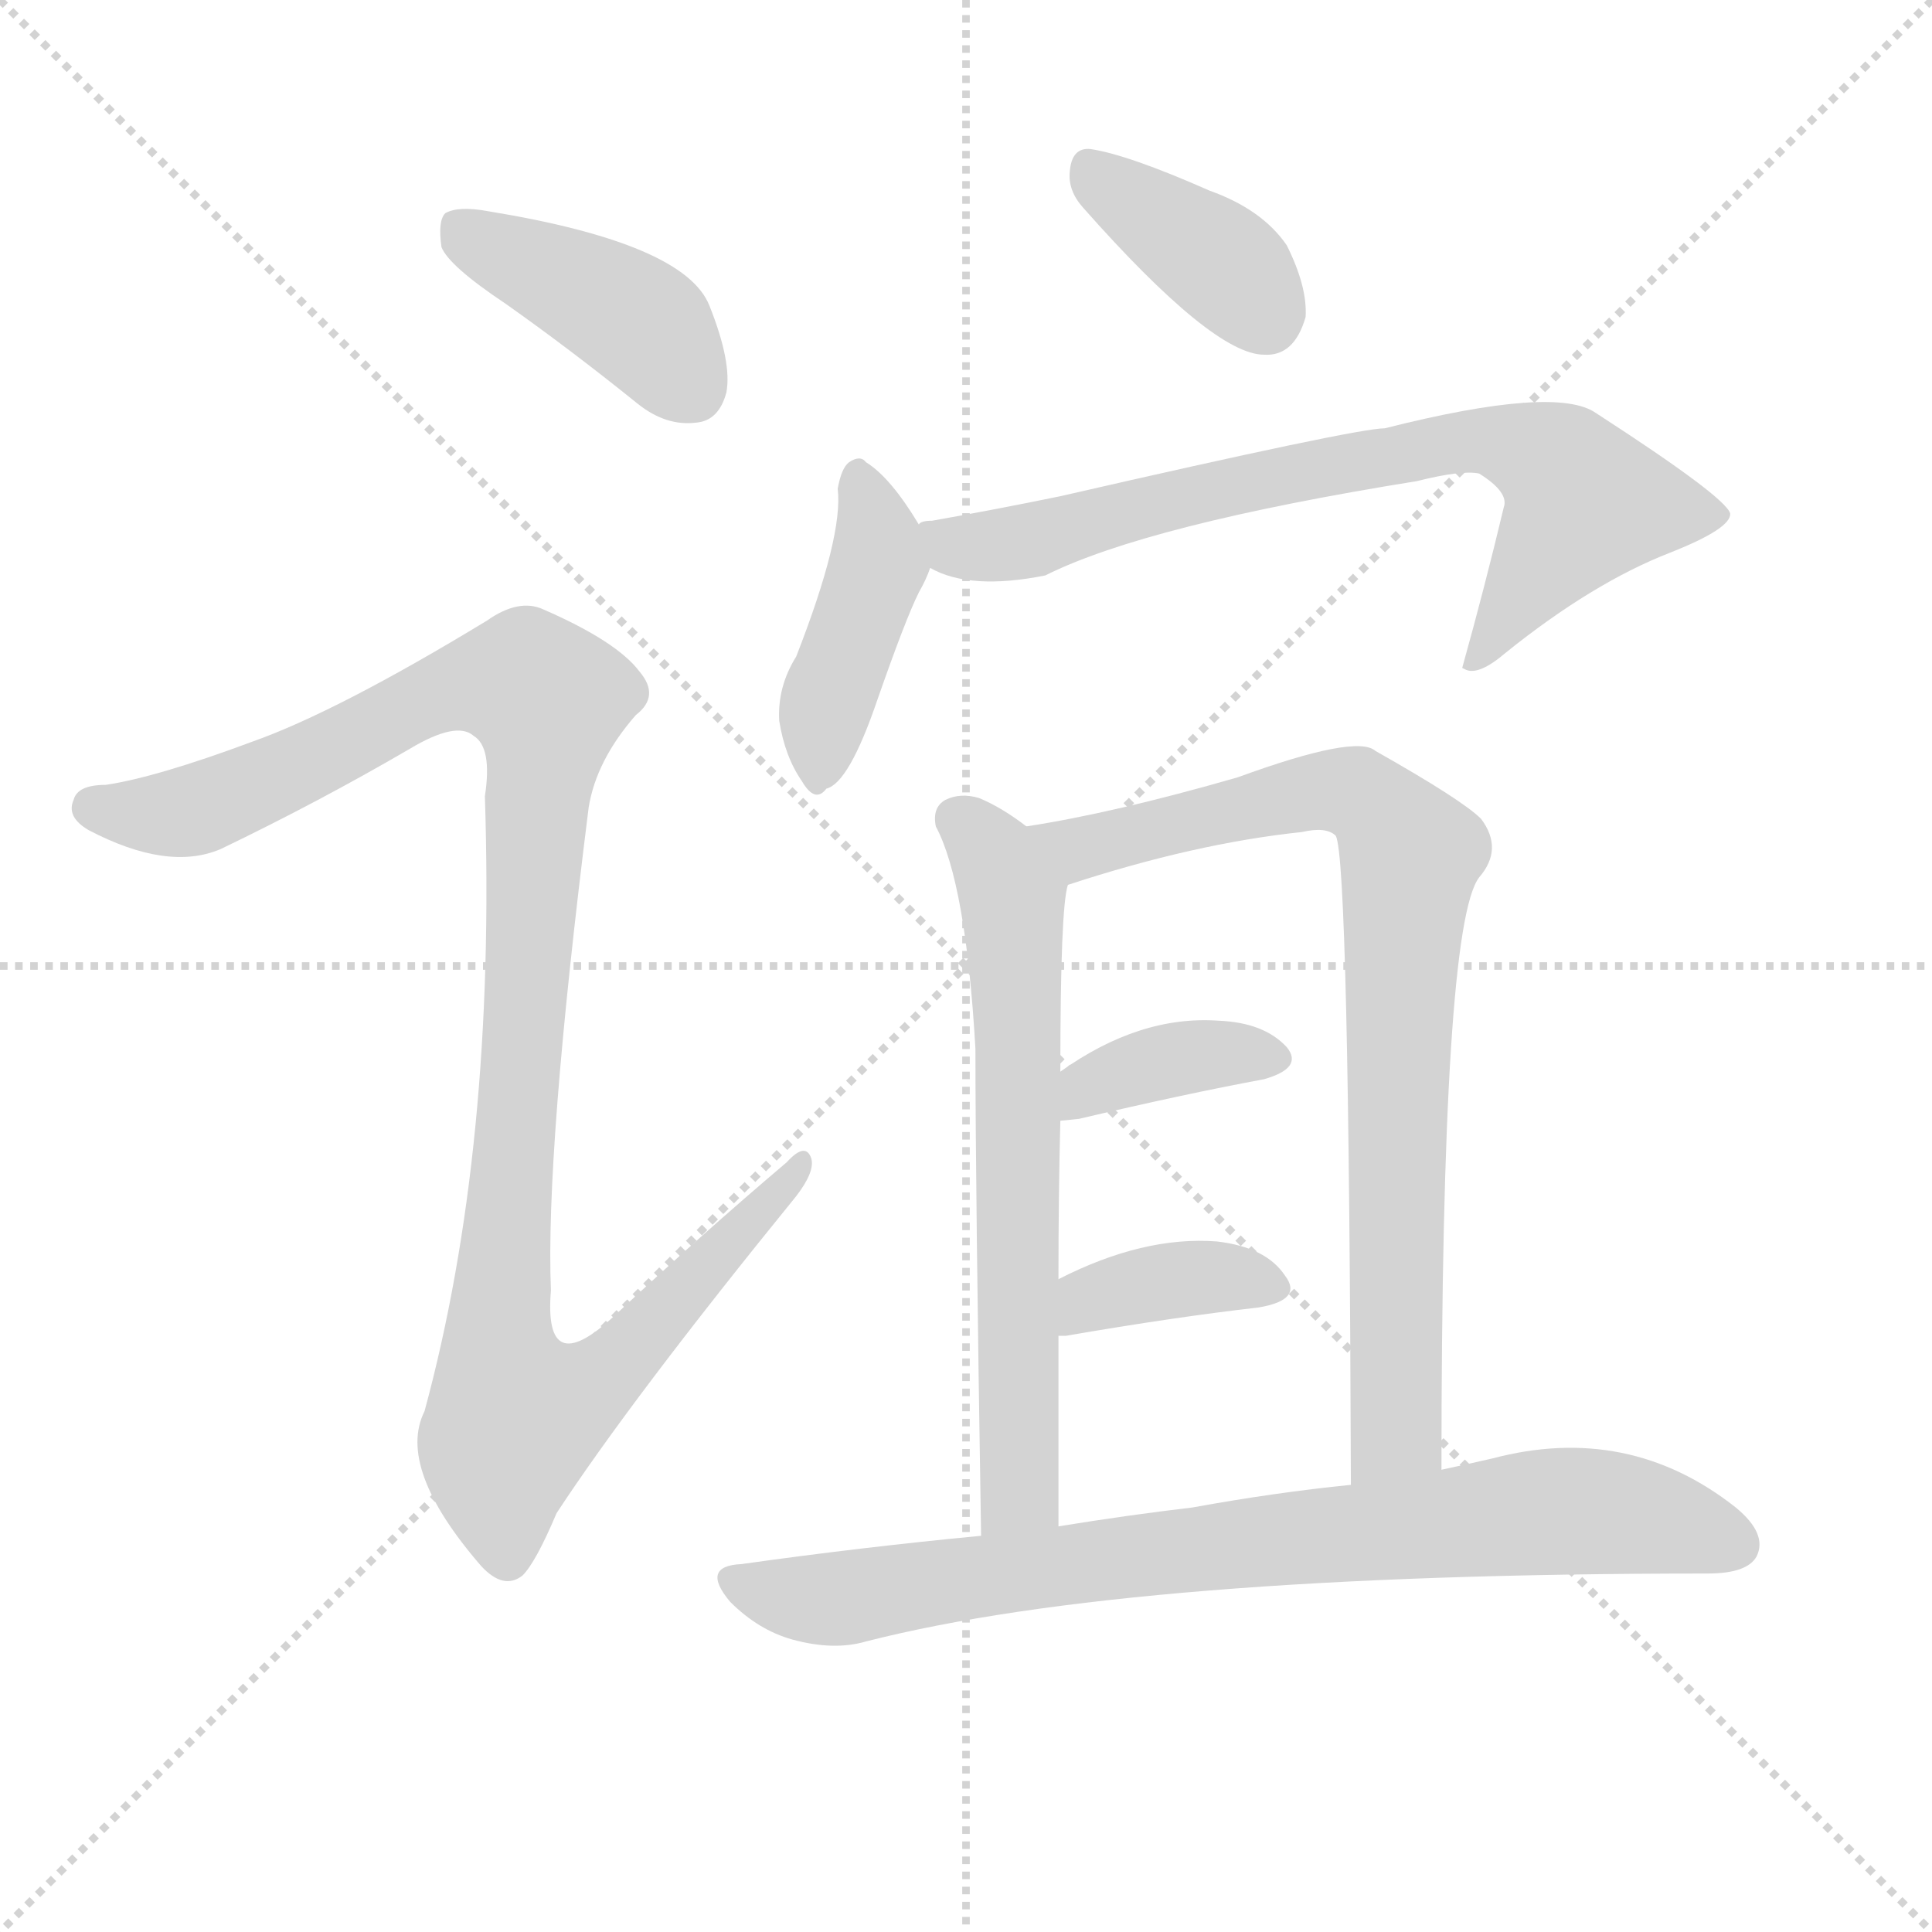
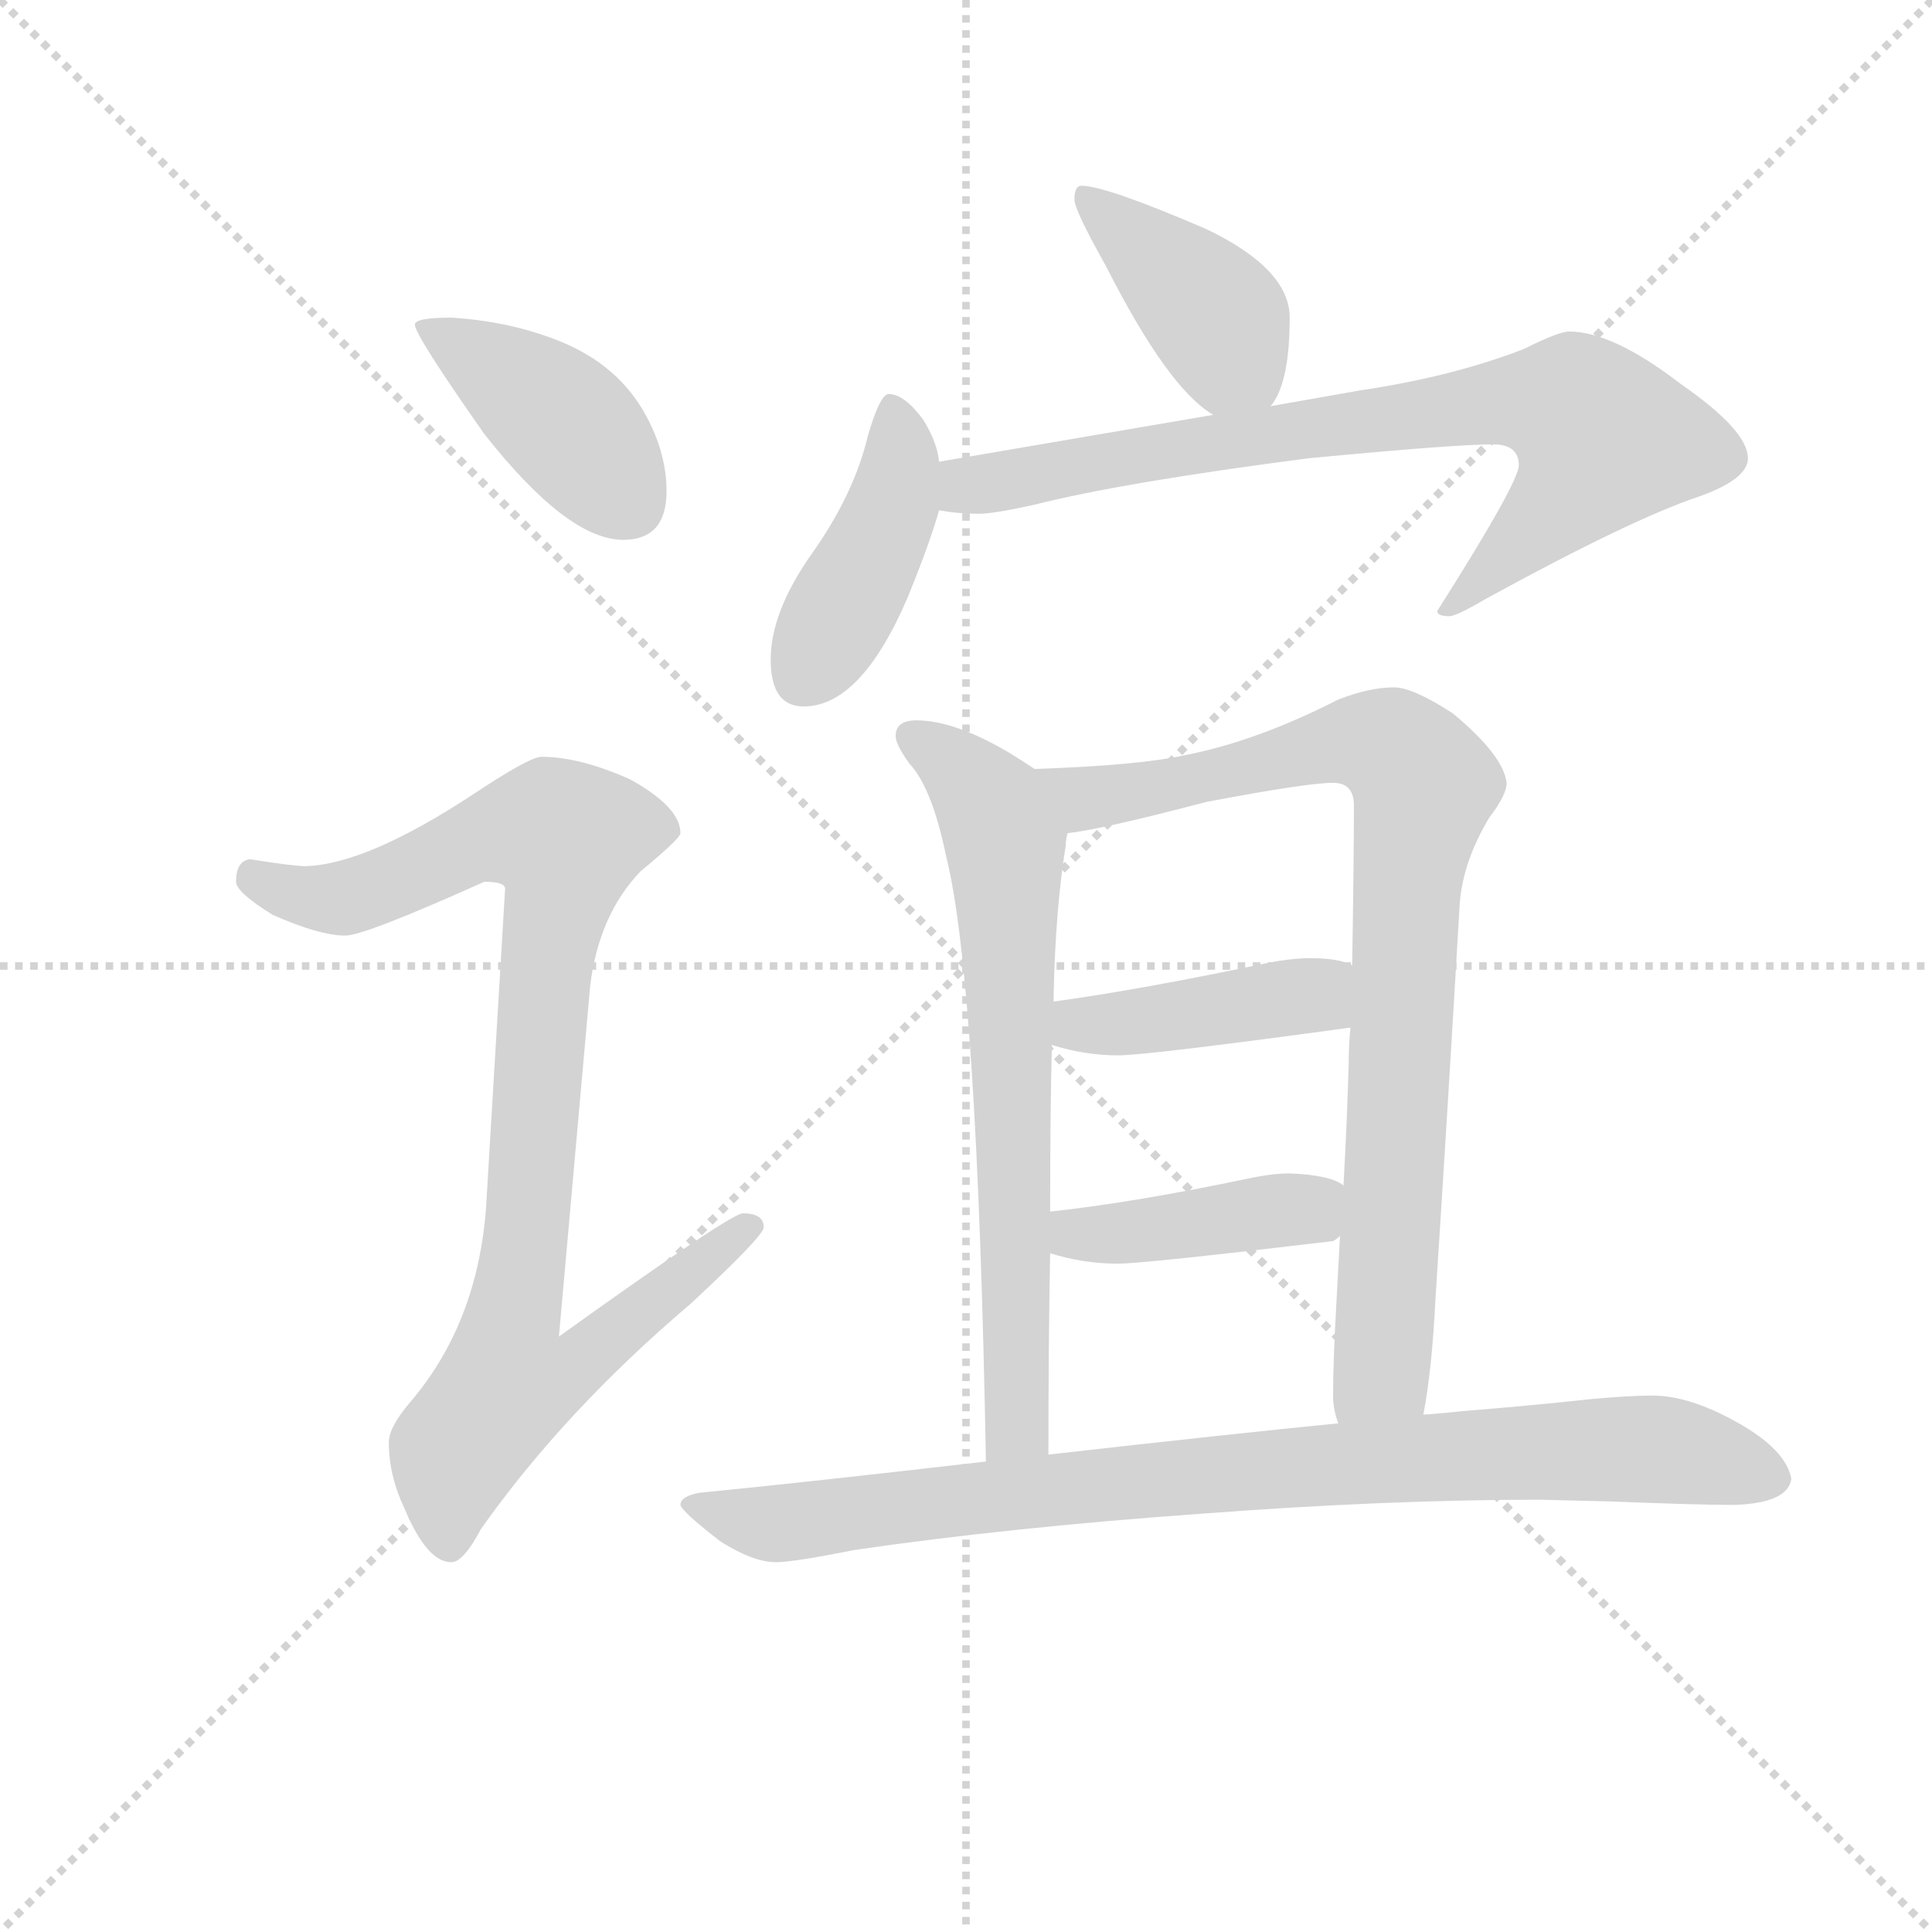
<svg xmlns="http://www.w3.org/2000/svg" version="1.1" viewBox="0 0 1024 1024">
  <g stroke="lightgray" stroke-dasharray="1,1" stroke-width="1" transform="scale(4, 4)">
    <line x1="0" y1="0" x2="256" y2="256" />
    <line x1="256" y1="0" x2="0" y2="256" />
    <line x1="128" y1="0" x2="128" y2="256" />
    <line x1="0" y1="128" x2="256" y2="128" />
  </g>
-   <g transform="scale(1, -1) translate(0, -900)">
+   <g transform="scale(0.92, -0.92) translate(60, -830)">
    <style type="text/css">
      
        @keyframes keyframes0 {
          from {
            stroke: blue;
-             stroke-dashoffset: 411;
+             stroke-dashoffset: 413;
            stroke-width: 128;
          }
          57% {
            animation-timing-function: step-end;
            stroke: blue;
            stroke-dashoffset: 0;
            stroke-width: 128;
          }
          to {
            stroke: black;
            stroke-width: 1024;
          }
        }
        #make-me-a-hanzi-animation-0 {
-           animation: keyframes0 0.584s both;
+           animation: keyframes0 0.586s both;
          animation-delay: 0s;
          animation-timing-function: linear;
        }
      
        @keyframes keyframes1 {
          from {
            stroke: blue;
-             stroke-dashoffset: 1099;
-             stroke-width: 128;
-           }
-           78% {
+             stroke-dashoffset: 937;
+             stroke-width: 128;
+           }
+           75% {
            animation-timing-function: step-end;
            stroke: blue;
            stroke-dashoffset: 0;
            stroke-width: 128;
          }
          to {
            stroke: black;
            stroke-width: 1024;
          }
        }
        #make-me-a-hanzi-animation-1 {
-           animation: keyframes1 1.144s both;
-           animation-delay: 0.584s;
+           animation: keyframes1 1.013s both;
+           animation-delay: 0.586s;
          animation-timing-function: linear;
        }
      
        @keyframes keyframes2 {
          from {
            stroke: blue;
-             stroke-dashoffset: 378;
-             stroke-width: 128;
-           }
-           55% {
+             stroke-dashoffset: 406;
+             stroke-width: 128;
+           }
+           57% {
            animation-timing-function: step-end;
            stroke: blue;
            stroke-dashoffset: 0;
            stroke-width: 128;
          }
          to {
            stroke: black;
            stroke-width: 1024;
          }
        }
        #make-me-a-hanzi-animation-2 {
-           animation: keyframes2 0.558s both;
-           animation-delay: 1.729s;
+           animation: keyframes2 0.58s both;
+           animation-delay: 1.599s;
          animation-timing-function: linear;
        }
      
        @keyframes keyframes3 {
          from {
            stroke: blue;
+             stroke-dashoffset: 426;
+             stroke-width: 128;
+           }
+           58% {
+             animation-timing-function: step-end;
+             stroke: blue;
+             stroke-dashoffset: 0;
+             stroke-width: 128;
+           }
+           to {
+             stroke: black;
+             stroke-width: 1024;
+           }
+         }
+         #make-me-a-hanzi-animation-3 {
+           animation: keyframes3 0.597s both;
+           animation-delay: 2.179s;
+           animation-timing-function: linear;
+         }
+       
+         @keyframes keyframes4 {
+           from {
+             stroke: blue;
+             stroke-dashoffset: 776;
+             stroke-width: 128;
+           }
+           72% {
+             animation-timing-function: step-end;
+             stroke: blue;
+             stroke-dashoffset: 0;
+             stroke-width: 128;
+           }
+           to {
+             stroke: black;
+             stroke-width: 1024;
+           }
+         }
+         #make-me-a-hanzi-animation-4 {
+           animation: keyframes4 0.882s both;
+           animation-delay: 2.776s;
+           animation-timing-function: linear;
+         }
+       
+         @keyframes keyframes5 {
+           from {
+             stroke: blue;
+             stroke-dashoffset: 689;
+             stroke-width: 128;
+           }
+           69% {
+             animation-timing-function: step-end;
+             stroke: blue;
+             stroke-dashoffset: 0;
+             stroke-width: 128;
+           }
+           to {
+             stroke: black;
+             stroke-width: 1024;
+           }
+         }
+         #make-me-a-hanzi-animation-5 {
+           animation: keyframes5 0.811s both;
+           animation-delay: 3.657s;
+           animation-timing-function: linear;
+         }
+       
+         @keyframes keyframes6 {
+           from {
+             stroke: blue;
+             stroke-dashoffset: 857;
+             stroke-width: 128;
+           }
+           74% {
+             animation-timing-function: step-end;
+             stroke: blue;
+             stroke-dashoffset: 0;
+             stroke-width: 128;
+           }
+           to {
+             stroke: black;
+             stroke-width: 1024;
+           }
+         }
+         #make-me-a-hanzi-animation-6 {
+           animation: keyframes6 0.947s both;
+           animation-delay: 4.468s;
+           animation-timing-function: linear;
+         }
+       
+         @keyframes keyframes7 {
+           from {
+             stroke: blue;
+             stroke-dashoffset: 421;
+             stroke-width: 128;
+           }
+           58% {
+             animation-timing-function: step-end;
+             stroke: blue;
+             stroke-dashoffset: 0;
+             stroke-width: 128;
+           }
+           to {
+             stroke: black;
+             stroke-width: 1024;
+           }
+         }
+         #make-me-a-hanzi-animation-7 {
+           animation: keyframes7 0.593s both;
+           animation-delay: 5.415s;
+           animation-timing-function: linear;
+         }
+       
+         @keyframes keyframes8 {
+           from {
+             stroke: blue;
            stroke-dashoffset: 414;
            stroke-width: 128;
          }
          57% {
            animation-timing-function: step-end;
            stroke: blue;
            stroke-dashoffset: 0;
            stroke-width: 128;
          }
          to {
            stroke: black;
            stroke-width: 1024;
          }
        }
-         #make-me-a-hanzi-animation-3 {
-           animation: keyframes3 0.587s both;
-           animation-delay: 2.286s;
-           animation-timing-function: linear;
-         }
-       
-         @keyframes keyframes4 {
-           from {
-             stroke: blue;
-             stroke-dashoffset: 728;
-             stroke-width: 128;
-           }
-           70% {
-             animation-timing-function: step-end;
-             stroke: blue;
-             stroke-dashoffset: 0;
-             stroke-width: 128;
-           }
-           to {
-             stroke: black;
-             stroke-width: 1024;
-           }
-         }
-         #make-me-a-hanzi-animation-4 {
-           animation: keyframes4 0.842s both;
-           animation-delay: 2.873s;
-           animation-timing-function: linear;
-         }
-       
-         @keyframes keyframes5 {
-           from {
-             stroke: blue;
-             stroke-dashoffset: 640;
-             stroke-width: 128;
-           }
-           68% {
-             animation-timing-function: step-end;
-             stroke: blue;
-             stroke-dashoffset: 0;
-             stroke-width: 128;
-           }
-           to {
-             stroke: black;
-             stroke-width: 1024;
-           }
-         }
-         #make-me-a-hanzi-animation-5 {
-           animation: keyframes5 0.771s both;
-           animation-delay: 3.716s;
-           animation-timing-function: linear;
-         }
-       
-         @keyframes keyframes6 {
-           from {
-             stroke: blue;
-             stroke-dashoffset: 804;
-             stroke-width: 128;
-           }
-           72% {
-             animation-timing-function: step-end;
-             stroke: blue;
-             stroke-dashoffset: 0;
-             stroke-width: 128;
-           }
-           to {
-             stroke: black;
-             stroke-width: 1024;
-           }
-         }
-         #make-me-a-hanzi-animation-6 {
-           animation: keyframes6 0.904s both;
-           animation-delay: 4.487s;
-           animation-timing-function: linear;
-         }
-       
-         @keyframes keyframes7 {
-           from {
-             stroke: blue;
-             stroke-dashoffset: 369;
-             stroke-width: 128;
-           }
-           55% {
-             animation-timing-function: step-end;
-             stroke: blue;
-             stroke-dashoffset: 0;
-             stroke-width: 128;
-           }
-           to {
-             stroke: black;
-             stroke-width: 1024;
-           }
-         }
-         #make-me-a-hanzi-animation-7 {
-           animation: keyframes7 0.55s both;
-           animation-delay: 5.391s;
-           animation-timing-function: linear;
-         }
-       
-         @keyframes keyframes8 {
-           from {
-             stroke: blue;
-             stroke-dashoffset: 373;
-             stroke-width: 128;
-           }
-           55% {
-             animation-timing-function: step-end;
-             stroke: blue;
-             stroke-dashoffset: 0;
-             stroke-width: 128;
-           }
-           to {
-             stroke: black;
-             stroke-width: 1024;
-           }
-         }
        #make-me-a-hanzi-animation-8 {
-           animation: keyframes8 0.554s both;
-           animation-delay: 5.941s;
+           animation: keyframes8 0.587s both;
+           animation-delay: 6.008s;
          animation-timing-function: linear;
        }
      
        @keyframes keyframes9 {
          from {
            stroke: blue;
-             stroke-dashoffset: 791;
-             stroke-width: 128;
-           }
-           72% {
+             stroke-dashoffset: 881;
+             stroke-width: 128;
+           }
+           74% {
            animation-timing-function: step-end;
            stroke: blue;
            stroke-dashoffset: 0;
            stroke-width: 128;
          }
          to {
            stroke: black;
            stroke-width: 1024;
          }
        }
        #make-me-a-hanzi-animation-9 {
-           animation: keyframes9 0.894s both;
-           animation-delay: 6.495s;
+           animation: keyframes9 0.967s both;
+           animation-delay: 6.595s;
          animation-timing-function: linear;
        }
      
    </style>
-     <path d="M 268 739 Q 302 715 338 686 Q 353 674 369 676 Q 381 677 385 692 Q 388 708 376 738 Q 363 771 259 788 Q 243 791 236 787 Q 232 783 234 769 Q 238 759 268 739 Z" fill="lightgray" />
-     <path d="M 134 507 Q 83 488 56 484 Q 41 484 39 476 Q 35 467 47 460 Q 89 438 117 450 Q 169 475 217 503 Q 242 518 251 510 Q 261 504 257 478 Q 263 292 225 152 Q 210 122 255 70 Q 267 57 277 65 Q 284 72 295 98 Q 335 159 422 266 Q 432 279 430 286 Q 427 295 417 284 Q 371 245 325 202 Q 288 168 292 216 Q 289 289 312 472 Q 316 497 337 521 Q 350 531 339 544 Q 327 560 288 577 Q 275 583 258 571 Q 179 523 134 507 Z" fill="lightgray" />
-     <path d="M 574 790 Q 643 712 670 712 Q 686 711 692 732 Q 693 748 682 770 Q 669 789 641 799 Q 598 818 578 821 Q 568 822 567 809 Q 566 799 574 790 Z" fill="lightgray" />
-     <path d="M 487 622 Q 472 647 459 655 Q 456 659 450 655 Q 446 652 444 641 Q 447 616 422 552 Q 412 536 413 518 Q 416 499 425 486 Q 432 474 438 482 Q 450 485 465 529 Q 480 572 487 586 Q 491 593 493 599 C 496 607 496 607 487 622 Z" fill="lightgray" />
-     <path d="M 493 599 Q 514 587 554 595 Q 608 622 751 645 Q 775 651 784 649 Q 800 639 797 631 Q 787 589 775 546 L 777 545 Q 784 542 798 554 Q 844 591 885 607 Q 918 620 917 628 Q 914 637 846 681 Q 825 696 734 673 Q 719 673 562 637 Q 528 630 494 624 Q 488 624 487 622 C 458 615 465 609 493 599 Z" fill="lightgray" />
-     <path d="M 544 462 Q 531 472 519 477 Q 509 480 501 476 Q 494 472 496 462 Q 512 432 517 344 Q 517 271 520 86 C 520 56 561 61 561 91 Q 561 143 561 192 L 561 222 Q 561 267 562 306 L 562 332 Q 562 419 566 431 C 568 445 568 445 544 462 Z" fill="lightgray" />
-     <path d="M 764 121 Q 764 409 784 435 Q 797 450 785 466 Q 775 476 729 502 Q 719 511 656 488 Q 590 469 544 462 C 514 457 537 422 566 431 Q 633 453 690 459 Q 703 462 708 457 Q 715 444 716 113 C 716 83 764 91 764 121 Z" fill="lightgray" />
-     <path d="M 562 306 Q 563 306 572 307 Q 627 320 670 328 Q 691 334 682 345 Q 670 358 646 359 Q 604 362 562 332 C 537 315 532 303 562 306 Z" fill="lightgray" />
-     <path d="M 561 192 Q 562 192 565 192 Q 623 202 667 207 Q 691 211 681 224 Q 671 239 645 242 Q 606 245 561 222 C 534 209 531 192 561 192 Z" fill="lightgray" />
-     <path d="M 520 86 Q 457 80 393 71 Q 371 70 387 51 Q 402 36 420 31 Q 442 25 459 30 Q 600 66 905 66 Q 926 66 931 75 Q 937 87 920 101 Q 863 146 791 127 Q 778 124 764 121 L 716 113 Q 676 109 632 101 Q 598 97 561 91 L 520 86 Z" fill="lightgray" />
+     <path d="M 200 647 Q 179 647 179 643 Q 179 637 219 580 Q 267 519 299 519 Q 324 519 324 547 Q 324 568 313 589 Q 297 620 261 634 Q 233 645 200 647 Z" fill="lightgray" />
+     <path d="M 252 394 Q 245 394 212 372 Q 151 332 116 331 Q 109 331 84 335 Q 76 334 76 322 Q 76 316 97 303 Q 124 291 139 291 Q 150 291 219 322 Q 231 322 231 318 L 220 134 Q 215 68 177 23 Q 164 8 164 -1 Q 164 -20 173 -39 Q 186 -70 200 -70 Q 207 -70 217 -51 Q 265 17 338 79 Q 380 118 380 123 Q 380 131 368 131 Q 361 131 262 60 L 280 262 Q 285 303 309 328 Q 332 347 332 350 Q 332 365 303 381 Q 274 394 252 394 Z" fill="lightgray" />
+     <path d="M 563 723 Q 559 723 559 715 Q 559 709 577 677 Q 613 606 639 591 C 660 577 660 577 672 596 Q 683 609 683 647 Q 683 675 635 698 Q 577 723 563 723 Z" fill="lightgray" />
+     <path d="M 481 564 Q 480 575 472 588 Q 461 603 452 603 Q 447 603 440 579 Q 432 545 407 510 Q 384 477 384 450 Q 384 423 403 423 Q 436 423 463 486 Q 476 518 481 536 L 481 564 Z" fill="lightgray" />
+     <path d="M 639 591 L 481 564 C 451 559 451 539 481 536 Q 492 534 504 534 Q 512 534 535 539 Q 586 552 694 566 Q 778 574 800 574 Q 815 574 815 562 Q 815 552 768 478 Q 768 475 775 475 Q 779 475 796 485 Q 880 531 919 544 Q 947 554 947 566 Q 947 582 908 609 Q 869 639 844 639 Q 838 639 818 629 Q 777 613 723 605 L 672 596 L 639 591 Z" fill="lightgray" />
+     <path d="M 536 387 Q 530 391 522 396 Q 490 415 468 415 Q 456 415 456 406 Q 456 401 464 390 Q 477 376 485 337 Q 503 266 508 -12 C 509 -42 544 -38 544 -8 Q 544 56 545 108 L 545 132 Q 545 190 546 228 L 547 253 L 547 256 Q 548 306 554 343 Q 554 346 555 350 C 558 373 558 373 536 387 Z" fill="lightgray" />
+     <path d="M 743 434 Q 729 434 711 427 Q 664 403 623 395 Q 596 389 536 387 C 506 386 525 345 555 350 Q 574 352 635 368 Q 693 379 708 379 Q 720 379 720 366 Q 720 335 719 274 L 718 238 Q 717 228 717 217 Q 716 183 714 147 L 712 118 Q 711 99 710 81 Q 708 46 708 26 Q 708 18 711 10 C 716 -20 755 -15 760 15 Q 765 41 767 82 Q 774 190 781 310 Q 783 334 798 359 Q 808 372 808 379 Q 806 395 777 419 Q 754 434 743 434 Z" fill="lightgray" />
+     <path d="M 719 274 Q 711 278 695 278 Q 684 278 669 275 Q 598 260 547 253 C 517 249 517 236 546 228 Q 565 222 584 222 Q 601 222 718 238 C 748 242 747 264 719 274 Z" fill="lightgray" />
+     <path d="M 714 147 Q 707 153 683 154 Q 673 154 659 151 Q 592 137 545 132 C 515 129 516 116 545 108 Q 564 102 584 102 Q 599 102 708 115 Q 710 116 712 118 C 737 134 737 134 714 147 Z" fill="lightgray" />
+     <path d="M 508 -12 Q 404 -24 343 -30 Q 332 -32 332 -37 Q 333 -41 355 -58 Q 374 -70 387 -70 Q 397 -70 432 -63 Q 521 -50 633 -42 Q 739 -34 827 -34 L 868 -35 Q 918 -37 939 -37 Q 970 -36 972 -22 Q 969 -5 940 11 Q 913 26 892 26 Q 879 26 857 24 Q 820 20 782 17 Q 774 16 760 15 L 711 10 Q 650 4 544 -8 L 508 -12 Z" fill="lightgray" />
    <clipPath id="make-me-a-hanzi-clip-0">
-       <path d="M 268 739 Q 302 715 338 686 Q 353 674 369 676 Q 381 677 385 692 Q 388 708 376 738 Q 363 771 259 788 Q 243 791 236 787 Q 232 783 234 769 Q 238 759 268 739 Z" />
-     </clipPath>
-     <path clip-path="url(#make-me-a-hanzi-clip-0)" d="M 242 781 L 332 734 L 367 694" fill="none" id="make-me-a-hanzi-animation-0" stroke-dasharray="283 566" stroke-linecap="round" />
+       <path d="M 200 647 Q 179 647 179 643 Q 179 637 219 580 Q 267 519 299 519 Q 324 519 324 547 Q 324 568 313 589 Q 297 620 261 634 Q 233 645 200 647 Z" />
+     </clipPath>
+     <path clip-path="url(#make-me-a-hanzi-clip-0)" d="M 183 642 L 260 591 L 301 541" fill="none" id="make-me-a-hanzi-animation-0" stroke-dasharray="285 570" stroke-linecap="round" />
    <clipPath id="make-me-a-hanzi-clip-1">
-       <path d="M 134 507 Q 83 488 56 484 Q 41 484 39 476 Q 35 467 47 460 Q 89 438 117 450 Q 169 475 217 503 Q 242 518 251 510 Q 261 504 257 478 Q 263 292 225 152 Q 210 122 255 70 Q 267 57 277 65 Q 284 72 295 98 Q 335 159 422 266 Q 432 279 430 286 Q 427 295 417 284 Q 371 245 325 202 Q 288 168 292 216 Q 289 289 312 472 Q 316 497 337 521 Q 350 531 339 544 Q 327 560 288 577 Q 275 583 258 571 Q 179 523 134 507 Z" />
-     </clipPath>
-     <path clip-path="url(#make-me-a-hanzi-clip-1)" d="M 50 472 L 76 468 L 113 474 L 244 537 L 280 538 L 290 529 L 264 194 L 273 150 L 315 167 L 424 282" fill="none" id="make-me-a-hanzi-animation-1" stroke-dasharray="971 1942" stroke-linecap="round" />
+       <path d="M 252 394 Q 245 394 212 372 Q 151 332 116 331 Q 109 331 84 335 Q 76 334 76 322 Q 76 316 97 303 Q 124 291 139 291 Q 150 291 219 322 Q 231 322 231 318 L 220 134 Q 215 68 177 23 Q 164 8 164 -1 Q 164 -20 173 -39 Q 186 -70 200 -70 Q 207 -70 217 -51 Q 265 17 338 79 Q 380 118 380 123 Q 380 131 368 131 Q 361 131 262 60 L 280 262 Q 285 303 309 328 Q 332 347 332 350 Q 332 365 303 381 Q 274 394 252 394 Z" />
+     </clipPath>
+     <path clip-path="url(#make-me-a-hanzi-clip-1)" d="M 87 324 L 112 314 L 142 313 L 216 347 L 266 347 L 235 70 L 275 67 L 283 56 L 260 36 L 232 33 L 211 6 L 199 -21 L 199 -59" fill="none" id="make-me-a-hanzi-animation-1" stroke-dasharray="809 1618" stroke-linecap="round" />
    <clipPath id="make-me-a-hanzi-clip-2">
-       <path d="M 574 790 Q 643 712 670 712 Q 686 711 692 732 Q 693 748 682 770 Q 669 789 641 799 Q 598 818 578 821 Q 568 822 567 809 Q 566 799 574 790 Z" />
-     </clipPath>
-     <path clip-path="url(#make-me-a-hanzi-clip-2)" d="M 577 811 L 650 759 L 670 734" fill="none" id="make-me-a-hanzi-animation-2" stroke-dasharray="250 500" stroke-linecap="round" />
+       <path d="M 563 723 Q 559 723 559 715 Q 559 709 577 677 Q 613 606 639 591 C 660 577 660 577 672 596 Q 683 609 683 647 Q 683 675 635 698 Q 577 723 563 723 Z" />
+     </clipPath>
+     <path clip-path="url(#make-me-a-hanzi-clip-2)" d="M 566 717 L 636 652 L 665 606" fill="none" id="make-me-a-hanzi-animation-2" stroke-dasharray="278 556" stroke-linecap="round" />
    <clipPath id="make-me-a-hanzi-clip-3">
-       <path d="M 487 622 Q 472 647 459 655 Q 456 659 450 655 Q 446 652 444 641 Q 447 616 422 552 Q 412 536 413 518 Q 416 499 425 486 Q 432 474 438 482 Q 450 485 465 529 Q 480 572 487 586 Q 491 593 493 599 C 496 607 496 607 487 622 Z" />
-     </clipPath>
-     <path clip-path="url(#make-me-a-hanzi-clip-3)" d="M 455 645 L 466 601 L 437 523 L 435 494" fill="none" id="make-me-a-hanzi-animation-3" stroke-dasharray="286 572" stroke-linecap="round" />
+       <path d="M 481 564 Q 480 575 472 588 Q 461 603 452 603 Q 447 603 440 579 Q 432 545 407 510 Q 384 477 384 450 Q 384 423 403 423 Q 436 423 463 486 Q 476 518 481 536 L 481 564 Z" />
+     </clipPath>
+     <path clip-path="url(#make-me-a-hanzi-clip-3)" d="M 454 595 L 459 574 L 456 543 L 402 439" fill="none" id="make-me-a-hanzi-animation-3" stroke-dasharray="298 596" stroke-linecap="round" />
    <clipPath id="make-me-a-hanzi-clip-4">
-       <path d="M 493 599 Q 514 587 554 595 Q 608 622 751 645 Q 775 651 784 649 Q 800 639 797 631 Q 787 589 775 546 L 777 545 Q 784 542 798 554 Q 844 591 885 607 Q 918 620 917 628 Q 914 637 846 681 Q 825 696 734 673 Q 719 673 562 637 Q 528 630 494 624 Q 488 624 487 622 C 458 615 465 609 493 599 Z" />
-     </clipPath>
-     <path clip-path="url(#make-me-a-hanzi-clip-4)" d="M 492 617 L 506 610 L 527 610 L 650 643 L 786 667 L 828 652 L 840 634 L 788 556 L 779 552" fill="none" id="make-me-a-hanzi-animation-4" stroke-dasharray="600 1200" stroke-linecap="round" />
+       <path d="M 639 591 L 481 564 C 451 559 451 539 481 536 Q 492 534 504 534 Q 512 534 535 539 Q 586 552 694 566 Q 778 574 800 574 Q 815 574 815 562 Q 815 552 768 478 Q 768 475 775 475 Q 779 475 796 485 Q 880 531 919 544 Q 947 554 947 566 Q 947 582 908 609 Q 869 639 844 639 Q 838 639 818 629 Q 777 613 723 605 L 672 596 L 639 591 Z" />
+     </clipPath>
+     <path clip-path="url(#make-me-a-hanzi-clip-4)" d="M 488 543 L 499 550 L 634 575 L 808 599 L 848 595 L 864 577 L 853 556 L 785 488 L 775 486" fill="none" id="make-me-a-hanzi-animation-4" stroke-dasharray="648 1296" stroke-linecap="round" />
    <clipPath id="make-me-a-hanzi-clip-5">
-       <path d="M 544 462 Q 531 472 519 477 Q 509 480 501 476 Q 494 472 496 462 Q 512 432 517 344 Q 517 271 520 86 C 520 56 561 61 561 91 Q 561 143 561 192 L 561 222 Q 561 267 562 306 L 562 332 Q 562 419 566 431 C 568 445 568 445 544 462 Z" />
-     </clipPath>
-     <path clip-path="url(#make-me-a-hanzi-clip-5)" d="M 508 465 L 525 449 L 537 424 L 540 366 L 541 113 L 526 97" fill="none" id="make-me-a-hanzi-animation-5" stroke-dasharray="512 1024" stroke-linecap="round" />
+       <path d="M 536 387 Q 530 391 522 396 Q 490 415 468 415 Q 456 415 456 406 Q 456 401 464 390 Q 477 376 485 337 Q 503 266 508 -12 C 509 -42 544 -38 544 -8 Q 544 56 545 108 L 545 132 Q 545 190 546 228 L 547 253 L 547 256 Q 548 306 554 343 Q 554 346 555 350 C 558 373 558 373 536 387 Z" />
+     </clipPath>
+     <path clip-path="url(#make-me-a-hanzi-clip-5)" d="M 466 405 L 502 377 L 519 341 L 524 25 L 525 8 L 537 0" fill="none" id="make-me-a-hanzi-animation-5" stroke-dasharray="561 1122" stroke-linecap="round" />
    <clipPath id="make-me-a-hanzi-clip-6">
-       <path d="M 764 121 Q 764 409 784 435 Q 797 450 785 466 Q 775 476 729 502 Q 719 511 656 488 Q 590 469 544 462 C 514 457 537 422 566 431 Q 633 453 690 459 Q 703 462 708 457 Q 715 444 716 113 C 716 83 764 91 764 121 Z" />
-     </clipPath>
-     <path clip-path="url(#make-me-a-hanzi-clip-6)" d="M 551 459 L 573 450 L 673 477 L 709 481 L 725 476 L 748 447 L 741 357 L 741 142 L 720 128" fill="none" id="make-me-a-hanzi-animation-6" stroke-dasharray="676 1352" stroke-linecap="round" />
+       <path d="M 743 434 Q 729 434 711 427 Q 664 403 623 395 Q 596 389 536 387 C 506 386 525 345 555 350 Q 574 352 635 368 Q 693 379 708 379 Q 720 379 720 366 Q 720 335 719 274 L 718 238 Q 717 228 717 217 Q 716 183 714 147 L 712 118 Q 711 99 710 81 Q 708 46 708 26 Q 708 18 711 10 C 716 -20 755 -15 760 15 Q 765 41 767 82 Q 774 190 781 310 Q 783 334 798 359 Q 808 372 808 379 Q 806 395 777 419 Q 754 434 743 434 Z" />
+     </clipPath>
+     <path clip-path="url(#make-me-a-hanzi-clip-6)" d="M 546 384 L 556 374 L 575 371 L 726 403 L 743 398 L 760 378 L 750 319 L 737 48 L 717 16" fill="none" id="make-me-a-hanzi-animation-6" stroke-dasharray="729 1458" stroke-linecap="round" />
    <clipPath id="make-me-a-hanzi-clip-7">
-       <path d="M 562 306 Q 563 306 572 307 Q 627 320 670 328 Q 691 334 682 345 Q 670 358 646 359 Q 604 362 562 332 C 537 315 532 303 562 306 Z" />
-     </clipPath>
-     <path clip-path="url(#make-me-a-hanzi-clip-7)" d="M 566 313 L 591 329 L 627 340 L 673 339" fill="none" id="make-me-a-hanzi-animation-7" stroke-dasharray="241 482" stroke-linecap="round" />
+       <path d="M 719 274 Q 711 278 695 278 Q 684 278 669 275 Q 598 260 547 253 C 517 249 517 236 546 228 Q 565 222 584 222 Q 601 222 718 238 C 748 242 747 264 719 274 Z" />
+     </clipPath>
+     <path clip-path="url(#make-me-a-hanzi-clip-7)" d="M 554 234 L 562 240 L 697 256 L 712 268" fill="none" id="make-me-a-hanzi-animation-7" stroke-dasharray="293 586" stroke-linecap="round" />
    <clipPath id="make-me-a-hanzi-clip-8">
-       <path d="M 561 192 Q 562 192 565 192 Q 623 202 667 207 Q 691 211 681 224 Q 671 239 645 242 Q 606 245 561 222 C 534 209 531 192 561 192 Z" />
-     </clipPath>
-     <path clip-path="url(#make-me-a-hanzi-clip-8)" d="M 563 200 L 572 202 L 578 212 L 627 222 L 649 224 L 672 217" fill="none" id="make-me-a-hanzi-animation-8" stroke-dasharray="245 490" stroke-linecap="round" />
+       <path d="M 714 147 Q 707 153 683 154 Q 673 154 659 151 Q 592 137 545 132 C 515 129 516 116 545 108 Q 564 102 584 102 Q 599 102 708 115 Q 710 116 712 118 C 737 134 737 134 714 147 Z" />
+     </clipPath>
+     <path clip-path="url(#make-me-a-hanzi-clip-8)" d="M 552 126 L 559 119 L 614 122 L 691 133 L 705 140" fill="none" id="make-me-a-hanzi-animation-8" stroke-dasharray="286 572" stroke-linecap="round" />
    <clipPath id="make-me-a-hanzi-clip-9">
-       <path d="M 520 86 Q 457 80 393 71 Q 371 70 387 51 Q 402 36 420 31 Q 442 25 459 30 Q 600 66 905 66 Q 926 66 931 75 Q 937 87 920 101 Q 863 146 791 127 Q 778 124 764 121 L 716 113 Q 676 109 632 101 Q 598 97 561 91 L 520 86 Z" />
-     </clipPath>
-     <path clip-path="url(#make-me-a-hanzi-clip-9)" d="M 390 61 L 441 52 L 818 99 L 864 97 L 919 81" fill="none" id="make-me-a-hanzi-animation-9" stroke-dasharray="663 1326" stroke-linecap="round" />
+       <path d="M 508 -12 Q 404 -24 343 -30 Q 332 -32 332 -37 Q 333 -41 355 -58 Q 374 -70 387 -70 Q 397 -70 432 -63 Q 521 -50 633 -42 Q 739 -34 827 -34 L 868 -35 Q 918 -37 939 -37 Q 970 -36 972 -22 Q 969 -5 940 11 Q 913 26 892 26 Q 879 26 857 24 Q 820 20 782 17 Q 774 16 760 15 L 711 10 Q 650 4 544 -8 L 508 -12 Z" />
+     </clipPath>
+     <path clip-path="url(#make-me-a-hanzi-clip-9)" d="M 340 -37 L 385 -48 L 683 -15 L 853 -5 L 910 -7 L 960 -20" fill="none" id="make-me-a-hanzi-animation-9" stroke-dasharray="753 1506" stroke-linecap="round" />
  </g>
</svg>
